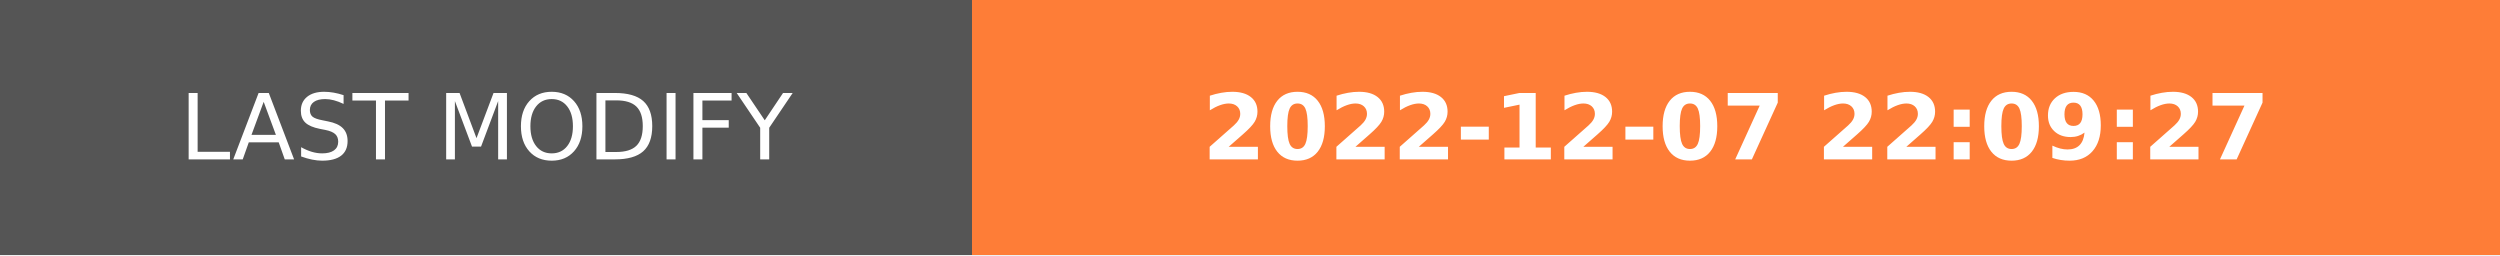
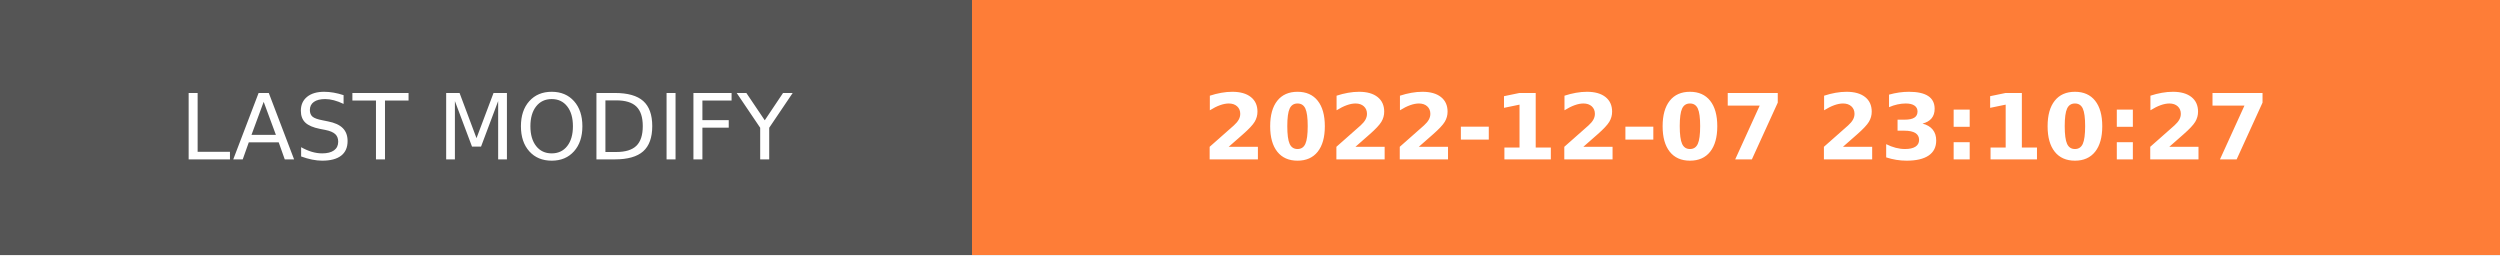
- <svg xmlns="http://www.w3.org/2000/svg" width="274.5" height="28" role="img" aria-label="LAST MODIFY: 2022-12-07 22:09:27">
+ <svg xmlns="http://www.w3.org/2000/svg" width="274.5" height="28" role="img" aria-label="LAST MODIFY: 2022-12-07 23:10:27">
  <g shape-rendering="crispEdges">
    <rect width="106.75" height="28" fill="#555" />
    <rect x="106.75" width="167.75" height="28" fill="#fe7d37" />
  </g>
  <g fill="#fff" text-anchor="middle" font-family="Verdana,Geneva,DejaVu Sans,sans-serif" text-rendering="geometricPrecision" font-size="100">
    <text transform="scale(.1)" x="533.75" y="175" textLength="827.5" fill="#fff">LAST MODIFY</text>
-     <text transform="scale(.1)" x="1906.25" y="175" textLength="1437.5" fill="#fff" font-weight="bold">2022-12-07 22:09:27</text>
+     <text transform="scale(.1)" x="1906.25" y="175" textLength="1437.5" fill="#fff" font-weight="bold">2022-12-07 23:10:27</text>
  </g>
</svg>
